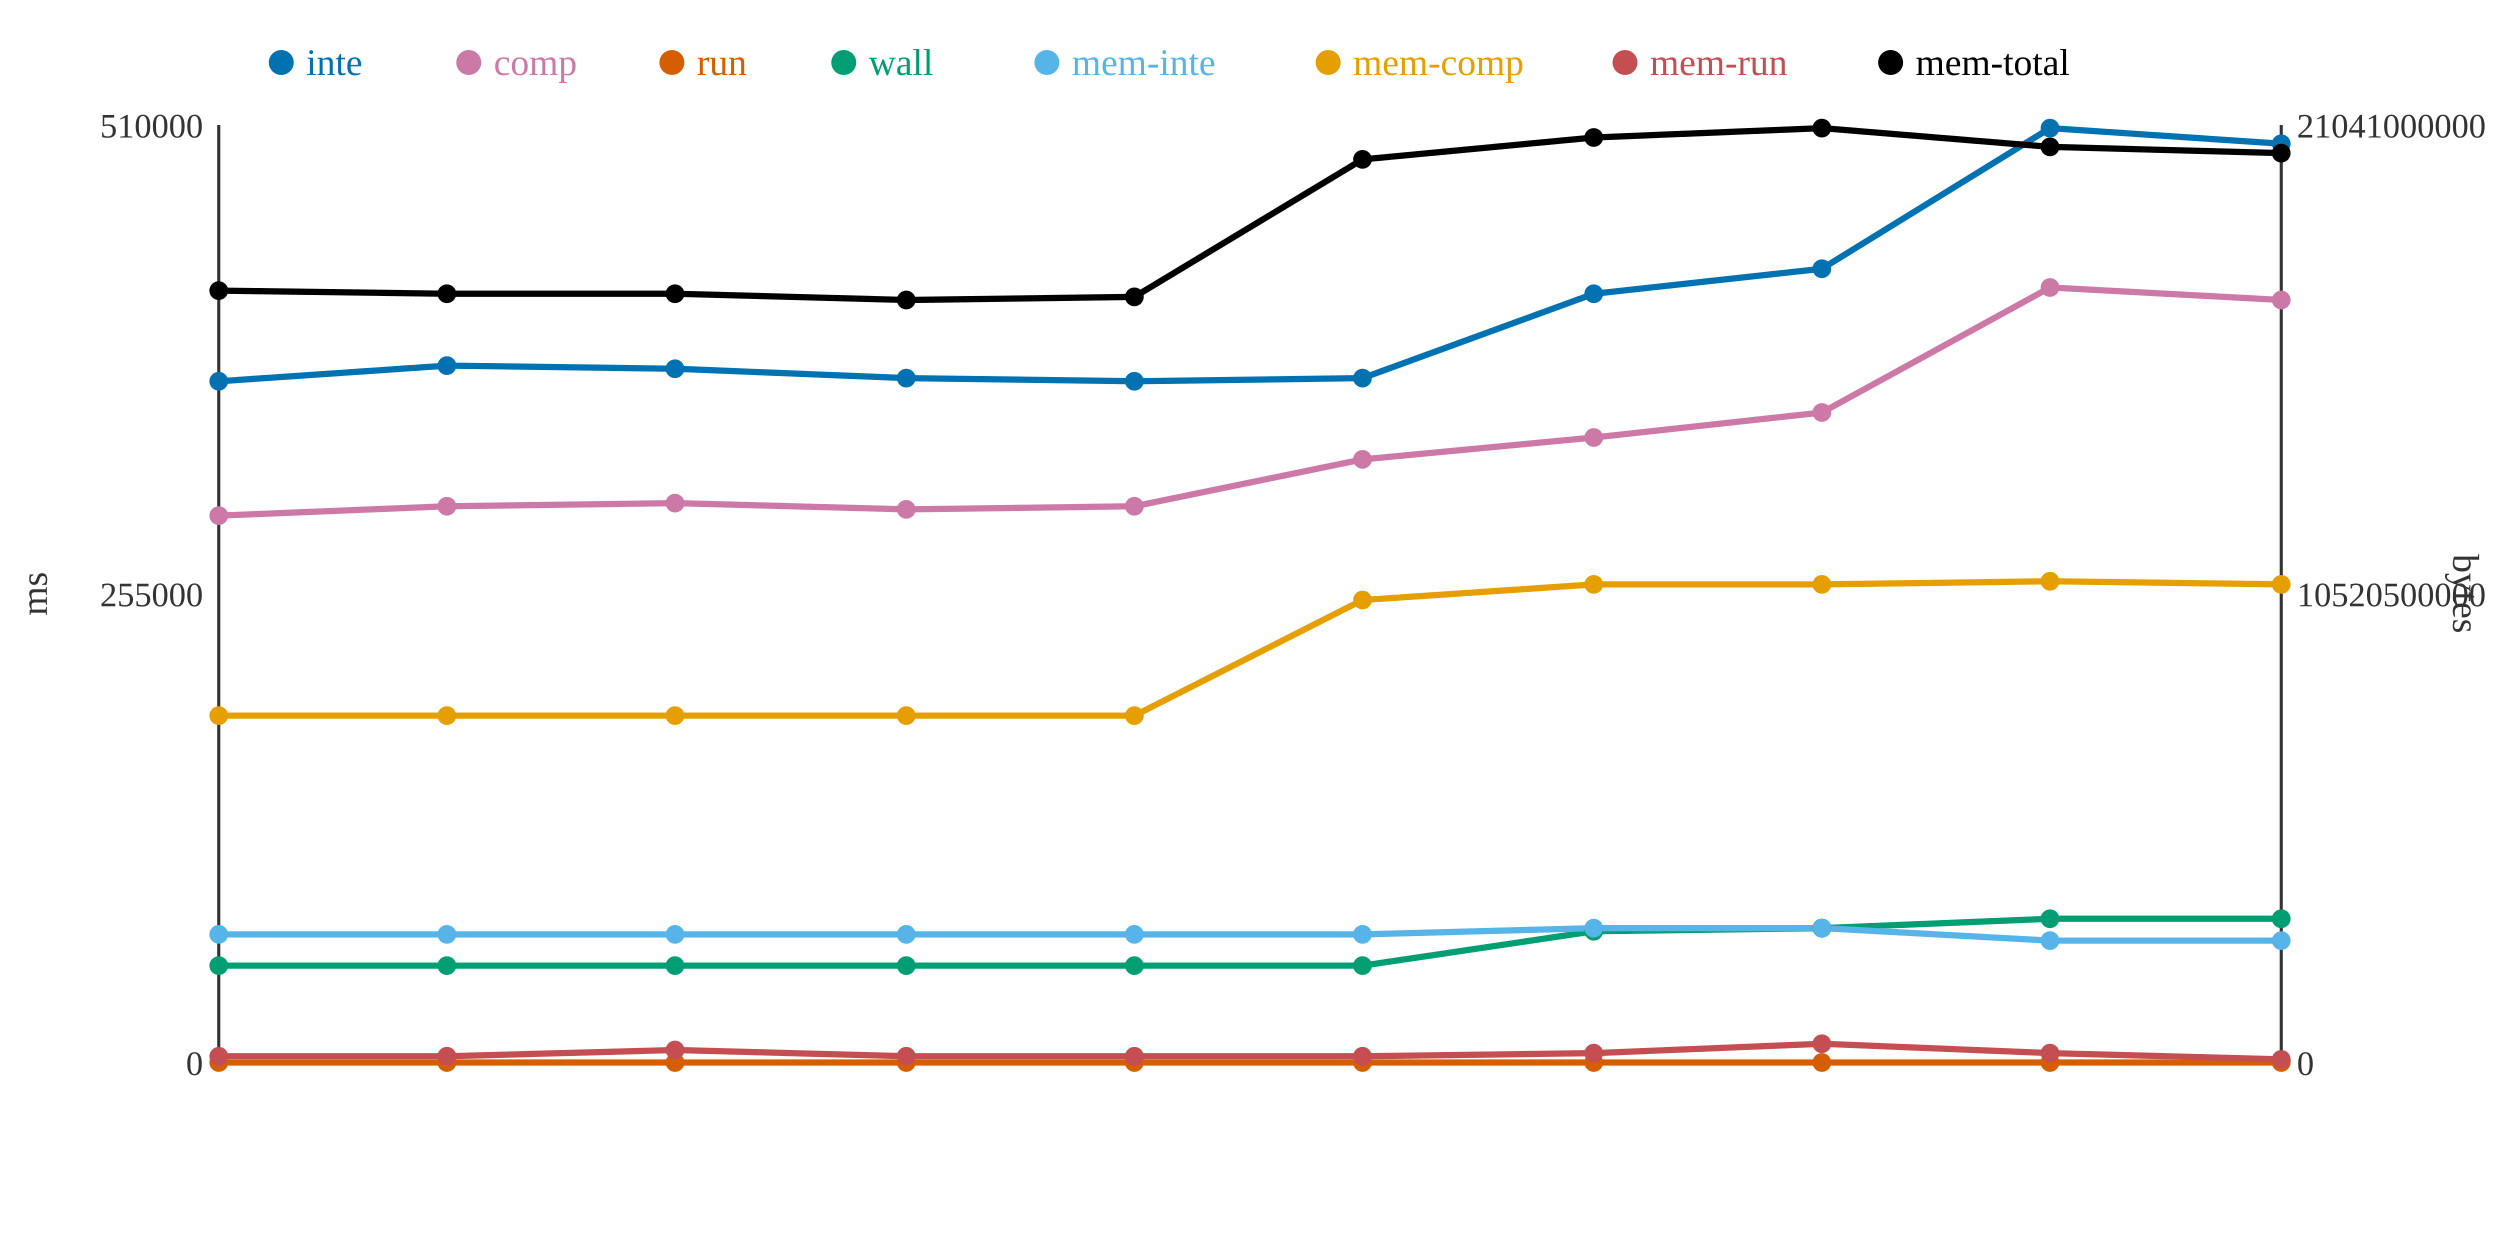
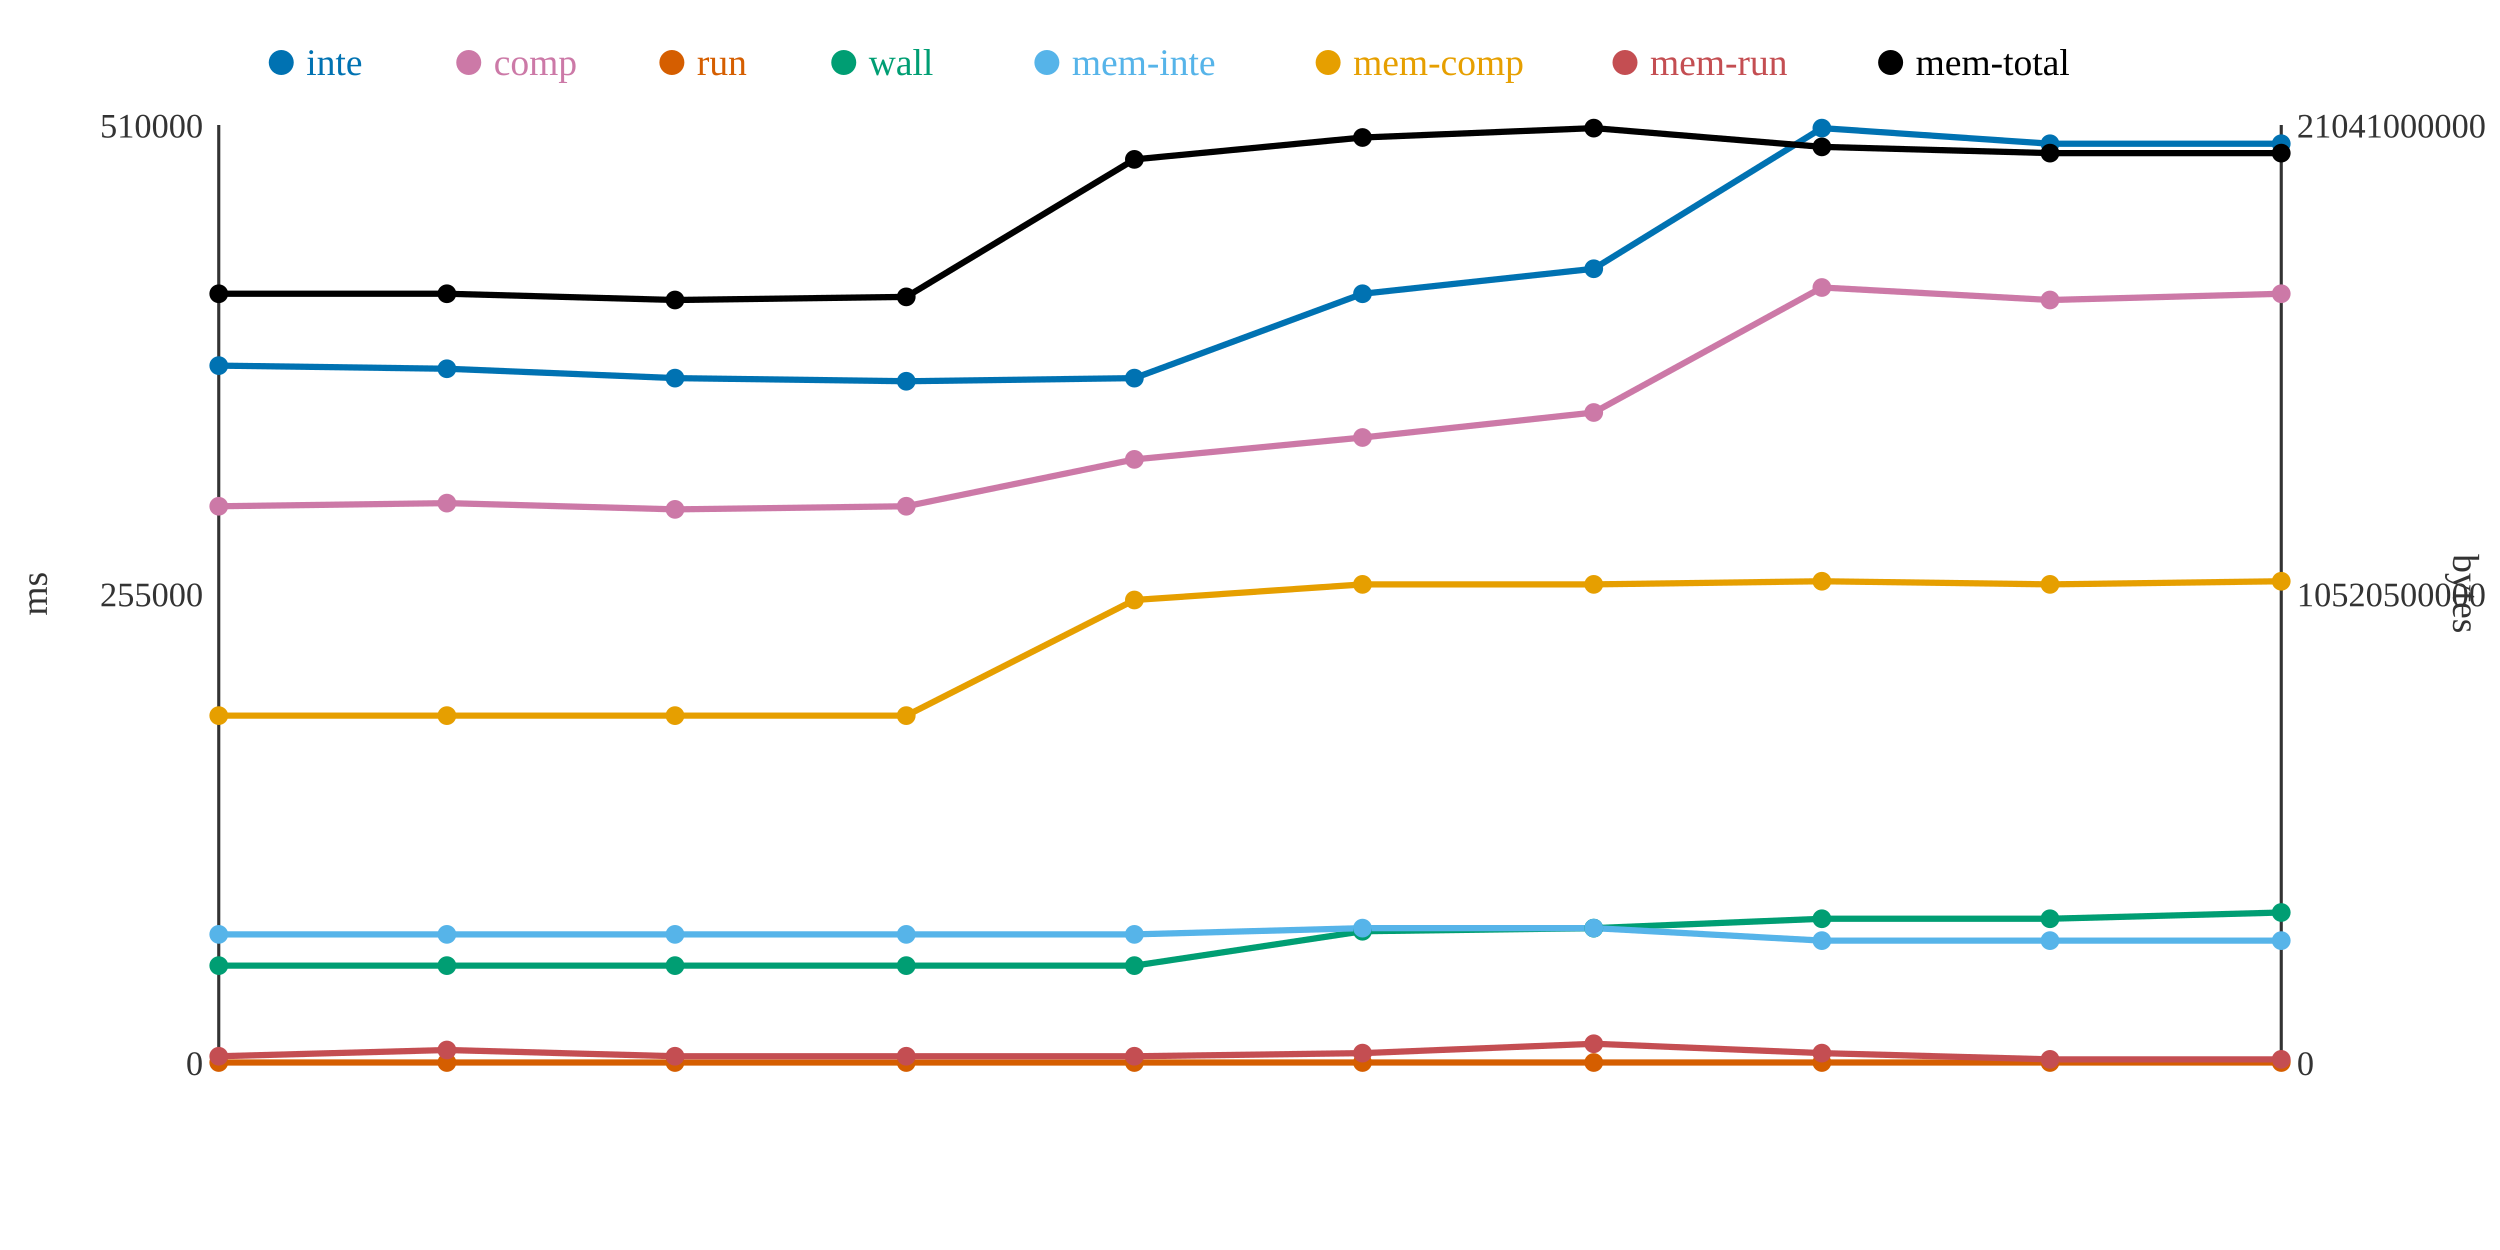
<svg xmlns="http://www.w3.org/2000/svg" width="800" height="400">
  <rect width="800" height="400" fill="white" />
  <line x1="70" y1="40" x2="70" y2="340" stroke="#333" stroke-width="1" />
  <line x1="70" y1="340" x2="730" y2="340" stroke="#333" stroke-width="1" />
  <line x1="730" y1="40" x2="730" y2="340" stroke="#333" stroke-width="1" />
  <text x="65" y="344" text-anchor="end" font-size="11" fill="#333">0</text>
  <text x="65" y="194" text-anchor="end" font-size="11" fill="#333">255000</text>
  <text x="65" y="44" text-anchor="end" font-size="11" fill="#333">510000</text>
  <text x="15" y="190" text-anchor="middle" font-size="12" fill="#333" transform="rotate(-90 15 190)">ms</text>
  <text x="735" y="344" text-anchor="start" font-size="11" fill="#333">0</text>
  <text x="735" y="194" text-anchor="start" font-size="11" fill="#333">10520500000</text>
  <text x="735" y="44" text-anchor="start" font-size="11" fill="#333">21041000000</text>
  <text x="785" y="190" text-anchor="middle" font-size="12" fill="#333" transform="rotate(90 785 190)">bytes</text>
-   <polyline points="70,122 143,117 216,118 290,121 363,122 436,121 510,94 583,86 656,41 730,46" fill="none" stroke="#0072B2" stroke-width="2" />
-   <polyline points="70,165 143,162 216,161 290,163 363,162 436,147 510,140 583,132 656,92 730,96" fill="none" stroke="#CC79A7" stroke-width="2" />
+   <polyline points="70,117 143,118 216,121 290,122 363,121 436,94 510,86 583,41 656,46 730,46" fill="none" stroke="#0072B2" stroke-width="2" />
+   <polyline points="70,162 143,161 216,163 290,162 363,147 436,140 510,132 583,92 656,96 730,94" fill="none" stroke="#CC79A7" stroke-width="2" />
  <polyline points="70,340 143,340 216,340 290,340 363,340 436,340 510,340 583,340 656,340 730,340" fill="none" stroke="#D55E00" stroke-width="2" />
-   <polyline points="70,309 143,309 216,309 290,309 363,309 436,309 510,298 583,297 656,294 730,294" fill="none" stroke="#009E73" stroke-width="2" />
-   <polyline points="70,299 143,299 216,299 290,299 363,299 436,299 510,297 583,297 656,301 730,301" fill="none" stroke="#56B4E9" stroke-width="2" />
-   <polyline points="70,229 143,229 216,229 290,229 363,229 436,192 510,187 583,187 656,186 730,187" fill="none" stroke="#E69F00" stroke-width="2" />
-   <polyline points="70,338 143,338 216,336 290,338 363,338 436,338 510,337 583,334 656,337 730,339" fill="none" stroke="#C44E52" stroke-width="2" />
-   <polyline points="70,93 143,94 216,94 290,96 363,95 436,51 510,44 583,41 656,47 730,49" fill="none" stroke="#000000" stroke-width="2" />
-   <circle cx="70" cy="122" r="3" fill="#0072B2" />
-   <circle cx="70" cy="165" r="3" fill="#CC79A7" />
+   <polyline points="70,309 143,309 216,309 290,309 363,309 436,298 510,297 583,294 656,294 730,292" fill="none" stroke="#009E73" stroke-width="2" />
+   <polyline points="70,299 143,299 216,299 290,299 363,299 436,297 510,297 583,301 656,301 730,301" fill="none" stroke="#56B4E9" stroke-width="2" />
+   <polyline points="70,229 143,229 216,229 290,229 363,192 436,187 510,187 583,186 656,187 730,186" fill="none" stroke="#E69F00" stroke-width="2" />
+   <polyline points="70,338 143,336 216,338 290,338 363,338 436,337 510,334 583,337 656,339 730,339" fill="none" stroke="#C44E52" stroke-width="2" />
+   <polyline points="70,94 143,94 216,96 290,95 363,51 436,44 510,41 583,47 656,49 730,49" fill="none" stroke="#000000" stroke-width="2" />
+   <circle cx="70" cy="117" r="3" fill="#0072B2" />
+   <circle cx="70" cy="162" r="3" fill="#CC79A7" />
  <circle cx="70" cy="340" r="3" fill="#D55E00" />
  <circle cx="70" cy="309" r="3" fill="#009E73" />
  <circle cx="70" cy="299" r="3" fill="#56B4E9" />
  <circle cx="70" cy="229" r="3" fill="#E69F00" />
  <circle cx="70" cy="338" r="3" fill="#C44E52" />
-   <circle cx="70" cy="93" r="3" fill="#000000" />
-   <circle cx="143" cy="117" r="3" fill="#0072B2" />
-   <circle cx="143" cy="162" r="3" fill="#CC79A7" />
+   <circle cx="70" cy="94" r="3" fill="#000000" />
+   <circle cx="143" cy="118" r="3" fill="#0072B2" />
+   <circle cx="143" cy="161" r="3" fill="#CC79A7" />
  <circle cx="143" cy="340" r="3" fill="#D55E00" />
  <circle cx="143" cy="309" r="3" fill="#009E73" />
  <circle cx="143" cy="299" r="3" fill="#56B4E9" />
  <circle cx="143" cy="229" r="3" fill="#E69F00" />
-   <circle cx="143" cy="338" r="3" fill="#C44E52" />
+   <circle cx="143" cy="336" r="3" fill="#C44E52" />
  <circle cx="143" cy="94" r="3" fill="#000000" />
-   <circle cx="216" cy="118" r="3" fill="#0072B2" />
-   <circle cx="216" cy="161" r="3" fill="#CC79A7" />
+   <circle cx="216" cy="121" r="3" fill="#0072B2" />
+   <circle cx="216" cy="163" r="3" fill="#CC79A7" />
  <circle cx="216" cy="340" r="3" fill="#D55E00" />
  <circle cx="216" cy="309" r="3" fill="#009E73" />
  <circle cx="216" cy="299" r="3" fill="#56B4E9" />
  <circle cx="216" cy="229" r="3" fill="#E69F00" />
-   <circle cx="216" cy="336" r="3" fill="#C44E52" />
-   <circle cx="216" cy="94" r="3" fill="#000000" />
-   <circle cx="290" cy="121" r="3" fill="#0072B2" />
-   <circle cx="290" cy="163" r="3" fill="#CC79A7" />
+   <circle cx="216" cy="338" r="3" fill="#C44E52" />
+   <circle cx="216" cy="96" r="3" fill="#000000" />
+   <circle cx="290" cy="122" r="3" fill="#0072B2" />
+   <circle cx="290" cy="162" r="3" fill="#CC79A7" />
  <circle cx="290" cy="340" r="3" fill="#D55E00" />
  <circle cx="290" cy="309" r="3" fill="#009E73" />
  <circle cx="290" cy="299" r="3" fill="#56B4E9" />
  <circle cx="290" cy="229" r="3" fill="#E69F00" />
  <circle cx="290" cy="338" r="3" fill="#C44E52" />
-   <circle cx="290" cy="96" r="3" fill="#000000" />
-   <circle cx="363" cy="122" r="3" fill="#0072B2" />
-   <circle cx="363" cy="162" r="3" fill="#CC79A7" />
+   <circle cx="290" cy="95" r="3" fill="#000000" />
+   <circle cx="363" cy="121" r="3" fill="#0072B2" />
+   <circle cx="363" cy="147" r="3" fill="#CC79A7" />
  <circle cx="363" cy="340" r="3" fill="#D55E00" />
  <circle cx="363" cy="309" r="3" fill="#009E73" />
  <circle cx="363" cy="299" r="3" fill="#56B4E9" />
-   <circle cx="363" cy="229" r="3" fill="#E69F00" />
+   <circle cx="363" cy="192" r="3" fill="#E69F00" />
  <circle cx="363" cy="338" r="3" fill="#C44E52" />
-   <circle cx="363" cy="95" r="3" fill="#000000" />
-   <circle cx="436" cy="121" r="3" fill="#0072B2" />
-   <circle cx="436" cy="147" r="3" fill="#CC79A7" />
+   <circle cx="363" cy="51" r="3" fill="#000000" />
+   <circle cx="436" cy="94" r="3" fill="#0072B2" />
+   <circle cx="436" cy="140" r="3" fill="#CC79A7" />
  <circle cx="436" cy="340" r="3" fill="#D55E00" />
-   <circle cx="436" cy="309" r="3" fill="#009E73" />
-   <circle cx="436" cy="299" r="3" fill="#56B4E9" />
-   <circle cx="436" cy="192" r="3" fill="#E69F00" />
-   <circle cx="436" cy="338" r="3" fill="#C44E52" />
-   <circle cx="436" cy="51" r="3" fill="#000000" />
-   <circle cx="510" cy="94" r="3" fill="#0072B2" />
-   <circle cx="510" cy="140" r="3" fill="#CC79A7" />
+   <circle cx="436" cy="298" r="3" fill="#009E73" />
+   <circle cx="436" cy="297" r="3" fill="#56B4E9" />
+   <circle cx="436" cy="187" r="3" fill="#E69F00" />
+   <circle cx="436" cy="337" r="3" fill="#C44E52" />
+   <circle cx="436" cy="44" r="3" fill="#000000" />
+   <circle cx="510" cy="86" r="3" fill="#0072B2" />
+   <circle cx="510" cy="132" r="3" fill="#CC79A7" />
  <circle cx="510" cy="340" r="3" fill="#D55E00" />
-   <circle cx="510" cy="298" r="3" fill="#009E73" />
+   <circle cx="510" cy="297" r="3" fill="#009E73" />
  <circle cx="510" cy="297" r="3" fill="#56B4E9" />
  <circle cx="510" cy="187" r="3" fill="#E69F00" />
-   <circle cx="510" cy="337" r="3" fill="#C44E52" />
-   <circle cx="510" cy="44" r="3" fill="#000000" />
-   <circle cx="583" cy="86" r="3" fill="#0072B2" />
-   <circle cx="583" cy="132" r="3" fill="#CC79A7" />
+   <circle cx="510" cy="334" r="3" fill="#C44E52" />
+   <circle cx="510" cy="41" r="3" fill="#000000" />
+   <circle cx="583" cy="41" r="3" fill="#0072B2" />
+   <circle cx="583" cy="92" r="3" fill="#CC79A7" />
  <circle cx="583" cy="340" r="3" fill="#D55E00" />
-   <circle cx="583" cy="297" r="3" fill="#009E73" />
-   <circle cx="583" cy="297" r="3" fill="#56B4E9" />
-   <circle cx="583" cy="187" r="3" fill="#E69F00" />
-   <circle cx="583" cy="334" r="3" fill="#C44E52" />
-   <circle cx="583" cy="41" r="3" fill="#000000" />
-   <circle cx="656" cy="41" r="3" fill="#0072B2" />
-   <circle cx="656" cy="92" r="3" fill="#CC79A7" />
+   <circle cx="583" cy="294" r="3" fill="#009E73" />
+   <circle cx="583" cy="301" r="3" fill="#56B4E9" />
+   <circle cx="583" cy="186" r="3" fill="#E69F00" />
+   <circle cx="583" cy="337" r="3" fill="#C44E52" />
+   <circle cx="583" cy="47" r="3" fill="#000000" />
+   <circle cx="656" cy="46" r="3" fill="#0072B2" />
+   <circle cx="656" cy="96" r="3" fill="#CC79A7" />
  <circle cx="656" cy="340" r="3" fill="#D55E00" />
  <circle cx="656" cy="294" r="3" fill="#009E73" />
  <circle cx="656" cy="301" r="3" fill="#56B4E9" />
-   <circle cx="656" cy="186" r="3" fill="#E69F00" />
-   <circle cx="656" cy="337" r="3" fill="#C44E52" />
-   <circle cx="656" cy="47" r="3" fill="#000000" />
+   <circle cx="656" cy="187" r="3" fill="#E69F00" />
+   <circle cx="656" cy="339" r="3" fill="#C44E52" />
+   <circle cx="656" cy="49" r="3" fill="#000000" />
  <circle cx="730" cy="46" r="3" fill="#0072B2" />
-   <circle cx="730" cy="96" r="3" fill="#CC79A7" />
+   <circle cx="730" cy="94" r="3" fill="#CC79A7" />
  <circle cx="730" cy="340" r="3" fill="#D55E00" />
-   <circle cx="730" cy="294" r="3" fill="#009E73" />
+   <circle cx="730" cy="292" r="3" fill="#009E73" />
  <circle cx="730" cy="301" r="3" fill="#56B4E9" />
-   <circle cx="730" cy="187" r="3" fill="#E69F00" />
+   <circle cx="730" cy="186" r="3" fill="#E69F00" />
  <circle cx="730" cy="339" r="3" fill="#C44E52" />
  <circle cx="730" cy="49" r="3" fill="#000000" />
  <circle cx="90" cy="20" r="4" fill="#0072B2" />
  <text x="98" y="24" text-anchor="start" font-size="12" fill="#0072B2">inte</text>
  <circle cx="150" cy="20" r="4" fill="#CC79A7" />
  <text x="158" y="24" text-anchor="start" font-size="12" fill="#CC79A7">comp</text>
  <circle cx="215" cy="20" r="4" fill="#D55E00" />
  <text x="223" y="24" text-anchor="start" font-size="12" fill="#D55E00">run</text>
  <circle cx="270" cy="20" r="4" fill="#009E73" />
  <text x="278" y="24" text-anchor="start" font-size="12" fill="#009E73">wall</text>
  <circle cx="335" cy="20" r="4" fill="#56B4E9" />
  <text x="343" y="24" text-anchor="start" font-size="12" fill="#56B4E9">mem-inte</text>
  <circle cx="425" cy="20" r="4" fill="#E69F00" />
  <text x="433" y="24" text-anchor="start" font-size="12" fill="#E69F00">mem-comp</text>
  <circle cx="520" cy="20" r="4" fill="#C44E52" />
  <text x="528" y="24" text-anchor="start" font-size="12" fill="#C44E52">mem-run</text>
  <circle cx="605" cy="20" r="4" fill="#000000" />
  <text x="613" y="24" text-anchor="start" font-size="12" fill="#000000">mem-total</text>
</svg>
